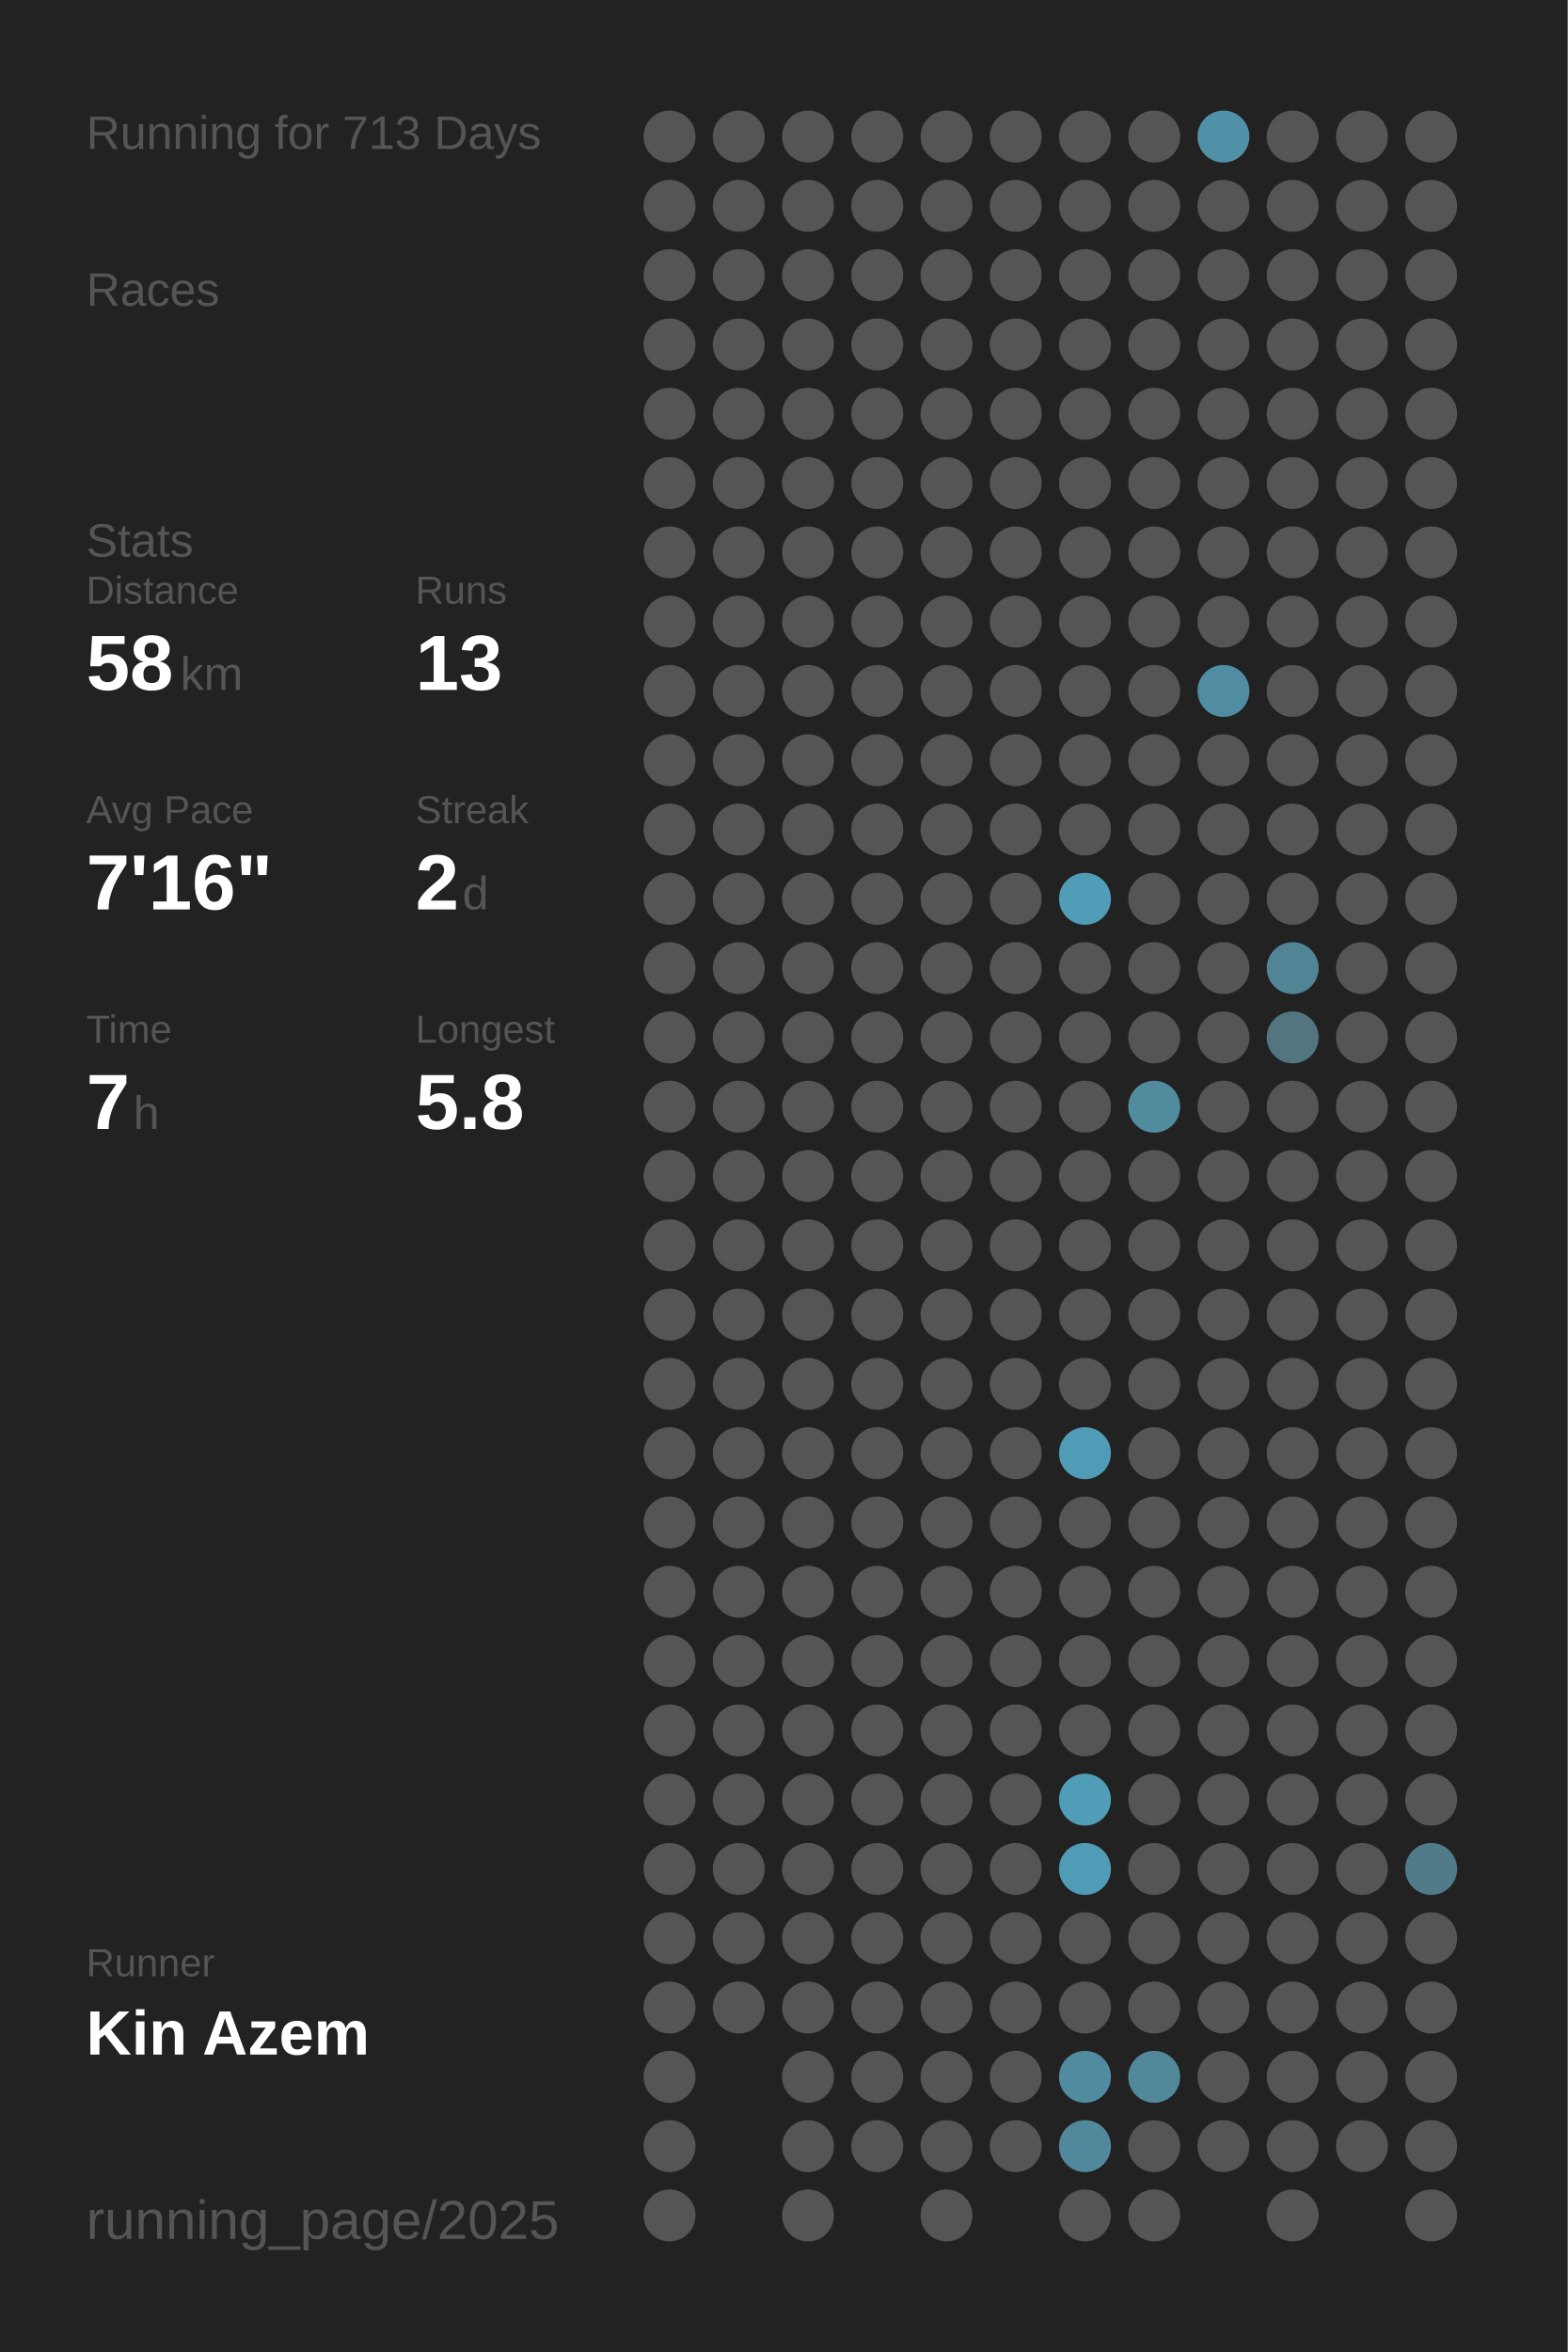
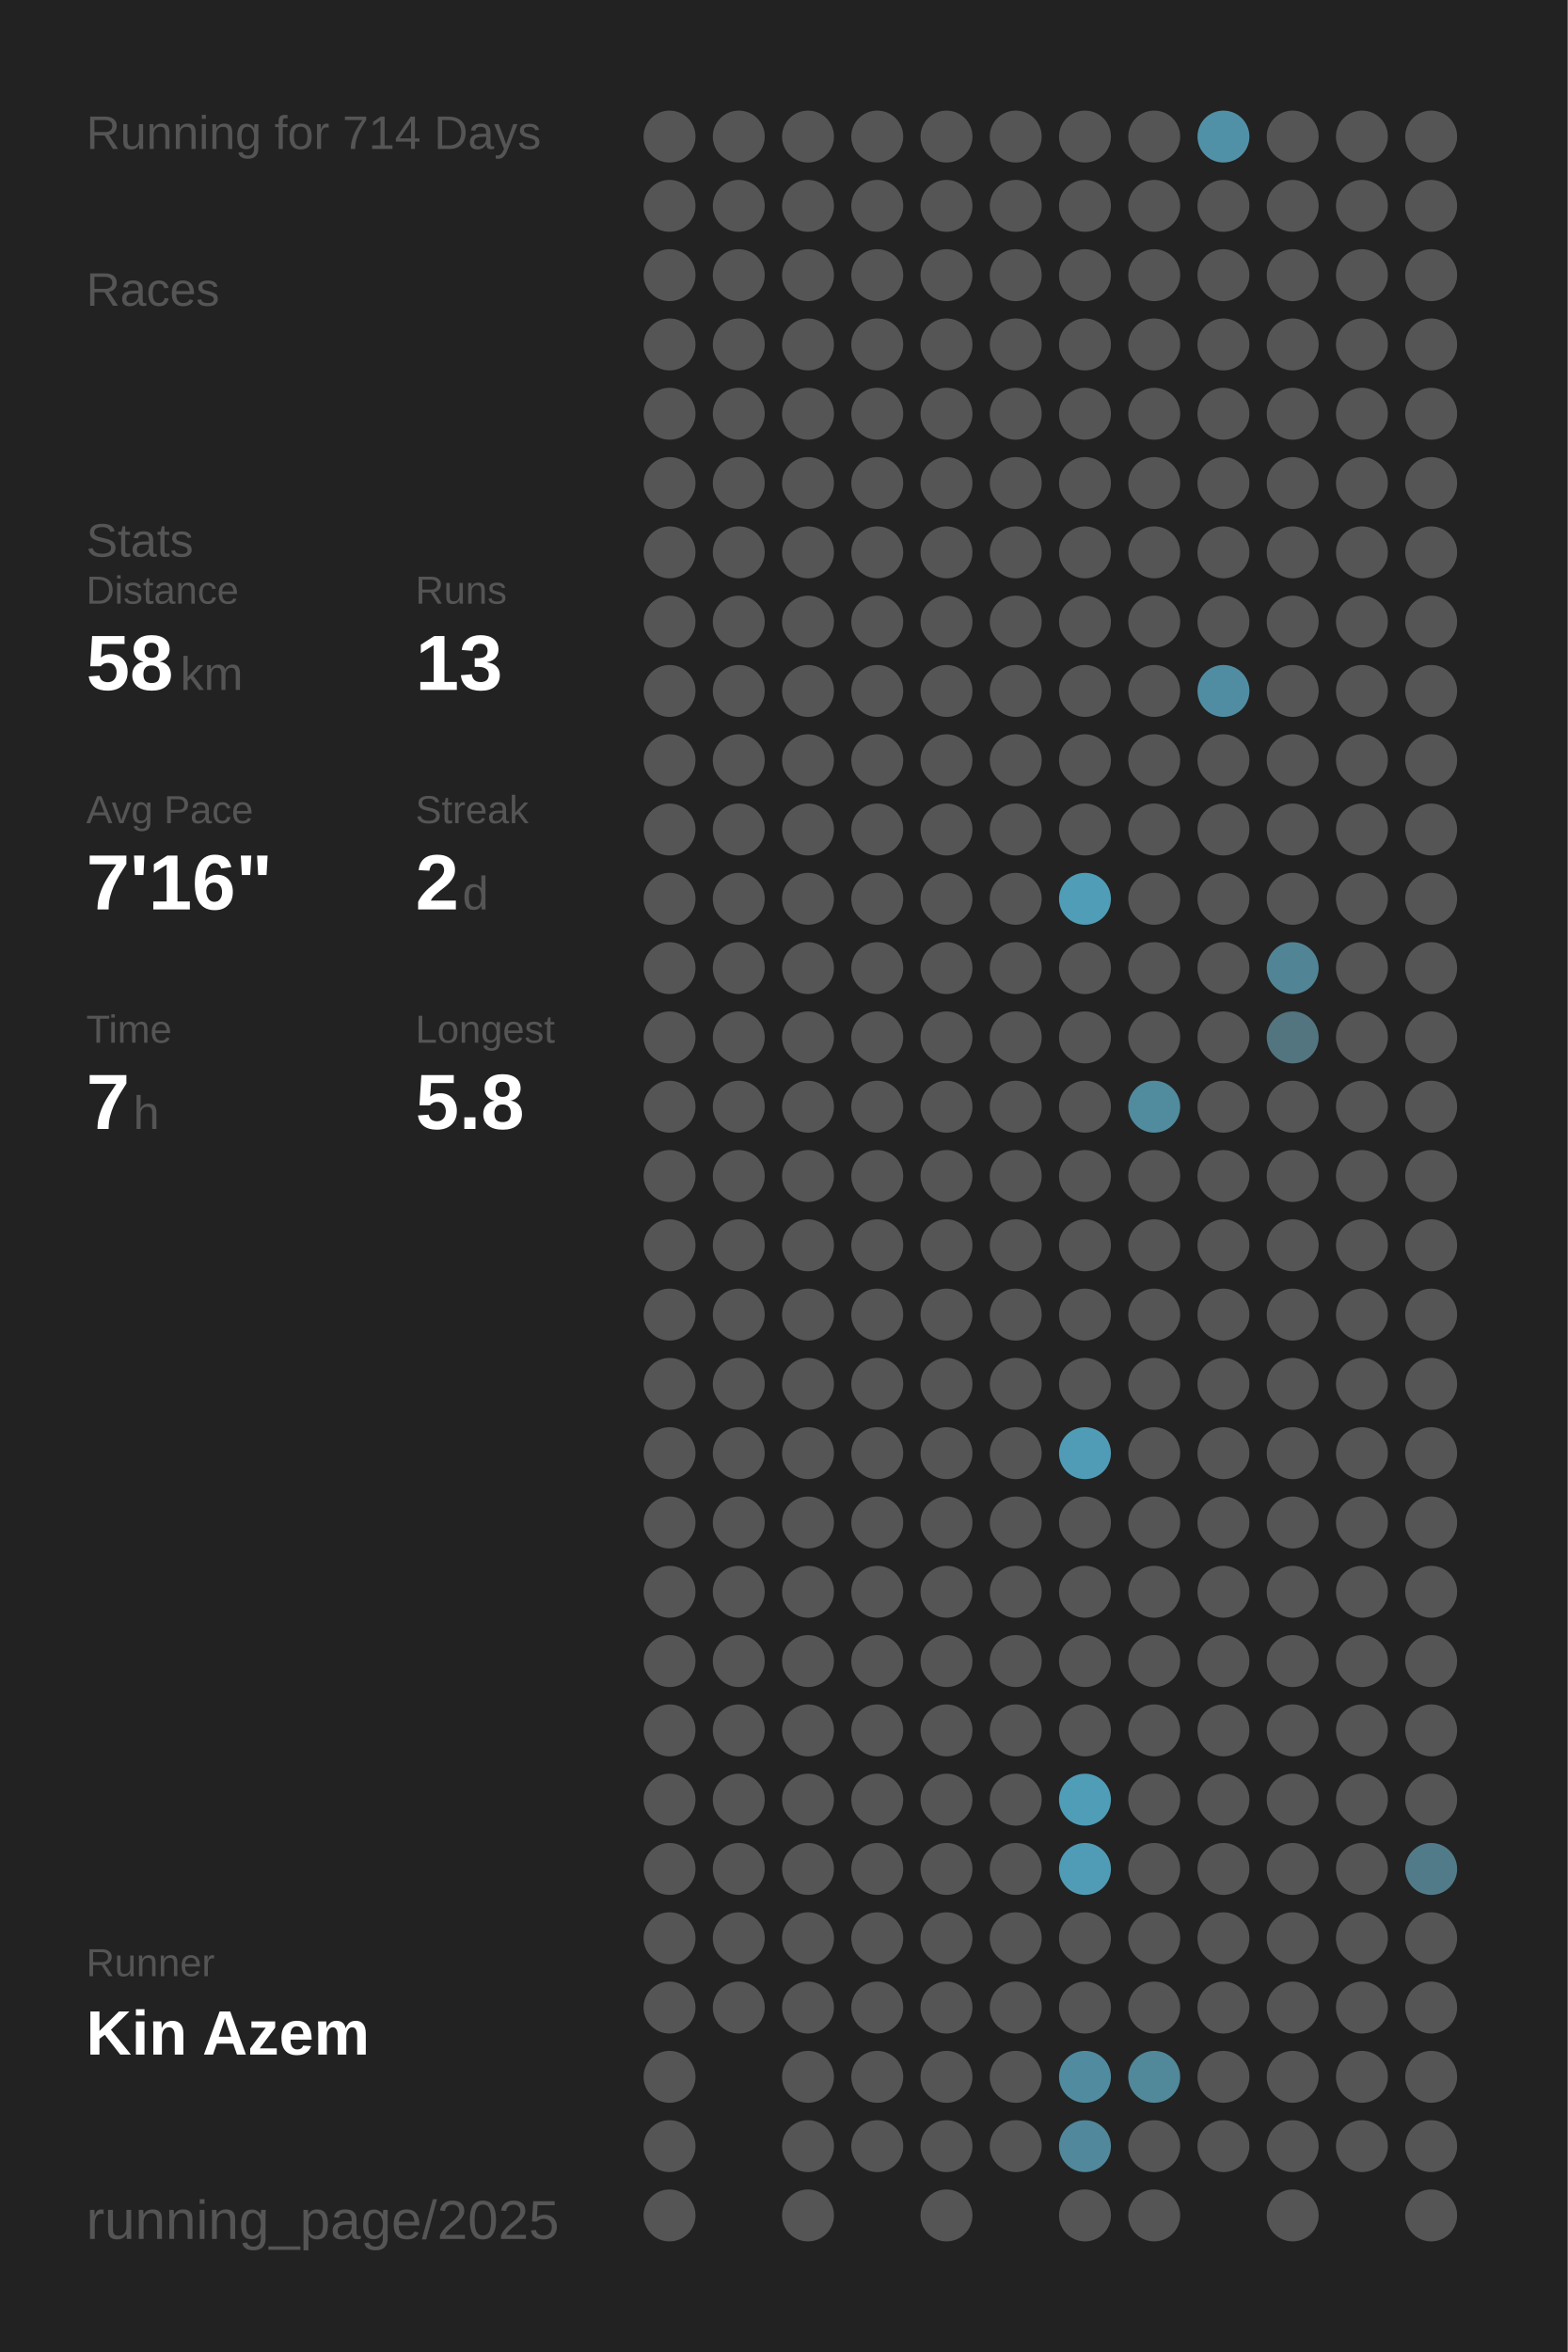
<svg xmlns="http://www.w3.org/2000/svg" baseProfile="full" height="300mm" version="1.1" viewBox="0,0,200,300" width="200mm">
  <defs />
  <rect fill="#222222" height="300" width="200" x="0" y="0" />
-   <text fill="#555555" style="font-size:6px; font-family:Arial;" x="11" y="19">Running for 713 Days</text>
+   <text fill="#555555" style="font-size:6px; font-family:Arial;" x="11" y="19">Running for 714 Days</text>
  <text fill="#555555" style="font-size:6px; font-family:Arial;" x="11" y="39">Races</text>
  <text fill="#555555" style="font-size:6px; font-family:Arial;" x="11" y="71">Stats</text>
  <text fill="#555555" style="font-size:5px; font-family:Arial;" x="11" y="77">Distance</text>
  <text fill="#FFFFFF" style="font-size:10px; font-family:Arial; font-weight:bold;" x="11" y="88">58</text>
  <text fill="#555555" style="font-size:6px; font-family:Arial;" x="23" y="88">km</text>
  <text fill="#555555" style="font-size:5px; font-family:Arial;" x="53" y="77">Runs</text>
  <text fill="#FFFFFF" style="font-size:10px; font-family:Arial; font-weight:bold;" x="53" y="88">13</text>
  <text fill="#555555" style="font-size:5px; font-family:Arial;" x="11" y="105">Avg Pace</text>
  <text fill="#FFFFFF" style="font-size:10px; font-family:Arial; font-weight:bold;" x="11" y="116">7'16"</text>
  <text fill="#555555" style="font-size:5px; font-family:Arial;" x="53" y="105">Streak</text>
  <text fill="#FFFFFF" style="font-size:10px; font-family:Arial; font-weight:bold;" x="53" y="116">2</text>
  <text fill="#555555" style="font-size:6px; font-family:Arial;" x="59" y="116">d</text>
  <text fill="#555555" style="font-size:5px; font-family:Arial;" x="11" y="133">Time</text>
  <text fill="#FFFFFF" style="font-size:10px; font-family:Arial; font-weight:bold;" x="11" y="144">7</text>
  <text fill="#555555" style="font-size:6px; font-family:Arial;" x="17" y="144">h</text>
  <text fill="#555555" style="font-size:5px; font-family:Arial;" x="53" y="133">Longest</text>
  <text fill="#FFFFFF" style="font-size:10px; font-family:Arial; font-weight:bold;" x="53" y="144">5.8</text>
  <text fill="#555555" style="font-size:5px; font-family:Arial;" x="11" y="252.065">Runner</text>
  <text fill="#FFFFFF" style="font-size:8px; font-family:Arial; font-weight:bold;" x="11" y="262.065">Kin Azem</text>
  <text fill="#555555" style="font-size:7px; font-family:Arial;" x="11" y="285.581">running_page/2025</text>
  <circle cx="85.417" cy="17.419" fill="#555555" r="3.312" />
  <circle cx="85.417" cy="26.258" fill="#555555" r="3.312" />
  <circle cx="85.417" cy="35.097" fill="#555555" r="3.312" />
  <circle cx="85.417" cy="43.935" fill="#555555" r="3.312" />
  <circle cx="85.417" cy="52.774" fill="#555555" r="3.312" />
  <circle cx="85.417" cy="61.613" fill="#555555" r="3.312" />
  <circle cx="85.417" cy="70.452" fill="#555555" r="3.312" />
  <circle cx="85.417" cy="79.29" fill="#555555" r="3.312" />
  <circle cx="85.417" cy="88.129" fill="#555555" r="3.312" />
  <circle cx="85.417" cy="96.968" fill="#555555" r="3.312" />
  <circle cx="85.417" cy="105.806" fill="#555555" r="3.312" />
  <circle cx="85.417" cy="114.645" fill="#555555" r="3.312" />
  <circle cx="85.417" cy="123.484" fill="#555555" r="3.312" />
  <circle cx="85.417" cy="132.323" fill="#555555" r="3.312" />
  <circle cx="85.417" cy="141.161" fill="#555555" r="3.312" />
  <circle cx="85.417" cy="150" fill="#555555" r="3.312" />
  <circle cx="85.417" cy="158.839" fill="#555555" r="3.312" />
  <circle cx="85.417" cy="167.677" fill="#555555" r="3.312" />
  <circle cx="85.417" cy="176.516" fill="#555555" r="3.312" />
  <circle cx="85.417" cy="185.355" fill="#555555" r="3.312" />
  <circle cx="85.417" cy="194.194" fill="#555555" r="3.312" />
  <circle cx="85.417" cy="203.032" fill="#555555" r="3.312" />
  <circle cx="85.417" cy="211.871" fill="#555555" r="3.312" />
  <circle cx="85.417" cy="220.71" fill="#555555" r="3.312" />
  <circle cx="85.417" cy="229.548" fill="#555555" r="3.312" />
  <circle cx="85.417" cy="238.387" fill="#555555" r="3.312" />
  <circle cx="85.417" cy="247.226" fill="#555555" r="3.312" />
  <circle cx="85.417" cy="256.065" fill="#555555" r="3.312" />
  <circle cx="85.417" cy="264.903" fill="#555555" r="3.312" />
  <circle cx="85.417" cy="273.742" fill="#555555" r="3.312" />
  <circle cx="85.417" cy="282.581" fill="#555555" r="3.312" />
  <circle cx="94.25" cy="17.419" fill="#555555" r="3.312" />
  <circle cx="94.25" cy="26.258" fill="#555555" r="3.312" />
  <circle cx="94.25" cy="35.097" fill="#555555" r="3.312" />
  <circle cx="94.25" cy="43.935" fill="#555555" r="3.312" />
  <circle cx="94.25" cy="52.774" fill="#555555" r="3.312" />
  <circle cx="94.25" cy="61.613" fill="#555555" r="3.312" />
  <circle cx="94.25" cy="70.452" fill="#555555" r="3.312" />
  <circle cx="94.25" cy="79.29" fill="#555555" r="3.312" />
  <circle cx="94.25" cy="88.129" fill="#555555" r="3.312" />
  <circle cx="94.25" cy="96.968" fill="#555555" r="3.312" />
  <circle cx="94.25" cy="105.806" fill="#555555" r="3.312" />
  <circle cx="94.25" cy="114.645" fill="#555555" r="3.312" />
  <circle cx="94.25" cy="123.484" fill="#555555" r="3.312" />
  <circle cx="94.25" cy="132.323" fill="#555555" r="3.312" />
  <circle cx="94.25" cy="141.161" fill="#555555" r="3.312" />
  <circle cx="94.25" cy="150" fill="#555555" r="3.312" />
  <circle cx="94.25" cy="158.839" fill="#555555" r="3.312" />
  <circle cx="94.25" cy="167.677" fill="#555555" r="3.312" />
  <circle cx="94.25" cy="176.516" fill="#555555" r="3.312" />
  <circle cx="94.25" cy="185.355" fill="#555555" r="3.312" />
  <circle cx="94.25" cy="194.194" fill="#555555" r="3.312" />
  <circle cx="94.25" cy="203.032" fill="#555555" r="3.312" />
  <circle cx="94.25" cy="211.871" fill="#555555" r="3.312" />
  <circle cx="94.25" cy="220.71" fill="#555555" r="3.312" />
  <circle cx="94.25" cy="229.548" fill="#555555" r="3.312" />
  <circle cx="94.25" cy="238.387" fill="#555555" r="3.312" />
  <circle cx="94.25" cy="247.226" fill="#555555" r="3.312" />
  <circle cx="94.25" cy="256.065" fill="#555555" r="3.312" />
  <circle cx="103.083" cy="17.419" fill="#555555" r="3.312" />
  <circle cx="103.083" cy="26.258" fill="#555555" r="3.312" />
  <circle cx="103.083" cy="35.097" fill="#555555" r="3.312" />
  <circle cx="103.083" cy="43.935" fill="#555555" r="3.312" />
  <circle cx="103.083" cy="52.774" fill="#555555" r="3.312" />
  <circle cx="103.083" cy="61.613" fill="#555555" r="3.312" />
  <circle cx="103.083" cy="70.452" fill="#555555" r="3.312" />
  <circle cx="103.083" cy="79.29" fill="#555555" r="3.312" />
  <circle cx="103.083" cy="88.129" fill="#555555" r="3.312" />
  <circle cx="103.083" cy="96.968" fill="#555555" r="3.312" />
  <circle cx="103.083" cy="105.806" fill="#555555" r="3.312" />
  <circle cx="103.083" cy="114.645" fill="#555555" r="3.312" />
  <circle cx="103.083" cy="123.484" fill="#555555" r="3.312" />
  <circle cx="103.083" cy="132.323" fill="#555555" r="3.312" />
  <circle cx="103.083" cy="141.161" fill="#555555" r="3.312" />
  <circle cx="103.083" cy="150" fill="#555555" r="3.312" />
  <circle cx="103.083" cy="158.839" fill="#555555" r="3.312" />
  <circle cx="103.083" cy="167.677" fill="#555555" r="3.312" />
  <circle cx="103.083" cy="176.516" fill="#555555" r="3.312" />
  <circle cx="103.083" cy="185.355" fill="#555555" r="3.312" />
  <circle cx="103.083" cy="194.194" fill="#555555" r="3.312" />
  <circle cx="103.083" cy="203.032" fill="#555555" r="3.312" />
  <circle cx="103.083" cy="211.871" fill="#555555" r="3.312" />
  <circle cx="103.083" cy="220.71" fill="#555555" r="3.312" />
  <circle cx="103.083" cy="229.548" fill="#555555" r="3.312" />
  <circle cx="103.083" cy="238.387" fill="#555555" r="3.312" />
  <circle cx="103.083" cy="247.226" fill="#555555" r="3.312" />
  <circle cx="103.083" cy="256.065" fill="#555555" r="3.312" />
  <circle cx="103.083" cy="264.903" fill="#555555" r="3.312" />
  <circle cx="103.083" cy="273.742" fill="#555555" r="3.312" />
  <circle cx="103.083" cy="282.581" fill="#555555" r="3.312" />
  <circle cx="111.917" cy="17.419" fill="#555555" r="3.312" />
  <circle cx="111.917" cy="26.258" fill="#555555" r="3.312" />
  <circle cx="111.917" cy="35.097" fill="#555555" r="3.312" />
  <circle cx="111.917" cy="43.935" fill="#555555" r="3.312" />
  <circle cx="111.917" cy="52.774" fill="#555555" r="3.312" />
  <circle cx="111.917" cy="61.613" fill="#555555" r="3.312" />
  <circle cx="111.917" cy="70.452" fill="#555555" r="3.312" />
  <circle cx="111.917" cy="79.29" fill="#555555" r="3.312" />
  <circle cx="111.917" cy="88.129" fill="#555555" r="3.312" />
  <circle cx="111.917" cy="96.968" fill="#555555" r="3.312" />
  <circle cx="111.917" cy="105.806" fill="#555555" r="3.312" />
  <circle cx="111.917" cy="114.645" fill="#555555" r="3.312" />
  <circle cx="111.917" cy="123.484" fill="#555555" r="3.312" />
  <circle cx="111.917" cy="132.323" fill="#555555" r="3.312" />
  <circle cx="111.917" cy="141.161" fill="#555555" r="3.312" />
  <circle cx="111.917" cy="150" fill="#555555" r="3.312" />
  <circle cx="111.917" cy="158.839" fill="#555555" r="3.312" />
  <circle cx="111.917" cy="167.677" fill="#555555" r="3.312" />
  <circle cx="111.917" cy="176.516" fill="#555555" r="3.312" />
  <circle cx="111.917" cy="185.355" fill="#555555" r="3.312" />
  <circle cx="111.917" cy="194.194" fill="#555555" r="3.312" />
  <circle cx="111.917" cy="203.032" fill="#555555" r="3.312" />
  <circle cx="111.917" cy="211.871" fill="#555555" r="3.312" />
  <circle cx="111.917" cy="220.71" fill="#555555" r="3.312" />
  <circle cx="111.917" cy="229.548" fill="#555555" r="3.312" />
  <circle cx="111.917" cy="238.387" fill="#555555" r="3.312" />
  <circle cx="111.917" cy="247.226" fill="#555555" r="3.312" />
  <circle cx="111.917" cy="256.065" fill="#555555" r="3.312" />
  <circle cx="111.917" cy="264.903" fill="#555555" r="3.312" />
  <circle cx="111.917" cy="273.742" fill="#555555" r="3.312" />
  <circle cx="120.75" cy="17.419" fill="#555555" r="3.312" />
  <circle cx="120.75" cy="26.258" fill="#555555" r="3.312" />
  <circle cx="120.75" cy="35.097" fill="#555555" r="3.312" />
  <circle cx="120.75" cy="43.935" fill="#555555" r="3.312" />
  <circle cx="120.75" cy="52.774" fill="#555555" r="3.312" />
  <circle cx="120.75" cy="61.613" fill="#555555" r="3.312" />
  <circle cx="120.75" cy="70.452" fill="#555555" r="3.312" />
  <circle cx="120.75" cy="79.29" fill="#555555" r="3.312" />
  <circle cx="120.75" cy="88.129" fill="#555555" r="3.312" />
  <circle cx="120.75" cy="96.968" fill="#555555" r="3.312" />
  <circle cx="120.75" cy="105.806" fill="#555555" r="3.312" />
  <circle cx="120.75" cy="114.645" fill="#555555" r="3.312" />
  <circle cx="120.75" cy="123.484" fill="#555555" r="3.312" />
  <circle cx="120.75" cy="132.323" fill="#555555" r="3.312" />
  <circle cx="120.75" cy="141.161" fill="#555555" r="3.312" />
  <circle cx="120.75" cy="150" fill="#555555" r="3.312" />
  <circle cx="120.75" cy="158.839" fill="#555555" r="3.312" />
  <circle cx="120.75" cy="167.677" fill="#555555" r="3.312" />
  <circle cx="120.75" cy="176.516" fill="#555555" r="3.312" />
  <circle cx="120.75" cy="185.355" fill="#555555" r="3.312" />
  <circle cx="120.75" cy="194.194" fill="#555555" r="3.312" />
  <circle cx="120.75" cy="203.032" fill="#555555" r="3.312" />
  <circle cx="120.75" cy="211.871" fill="#555555" r="3.312" />
  <circle cx="120.75" cy="220.71" fill="#555555" r="3.312" />
  <circle cx="120.75" cy="229.548" fill="#555555" r="3.312" />
  <circle cx="120.75" cy="238.387" fill="#555555" r="3.312" />
  <circle cx="120.75" cy="247.226" fill="#555555" r="3.312" />
  <circle cx="120.75" cy="256.065" fill="#555555" r="3.312" />
  <circle cx="120.75" cy="264.903" fill="#555555" r="3.312" />
  <circle cx="120.75" cy="273.742" fill="#555555" r="3.312" />
  <circle cx="120.75" cy="282.581" fill="#555555" r="3.312" />
  <circle cx="129.583" cy="17.419" fill="#555555" r="3.312" />
  <circle cx="129.583" cy="26.258" fill="#555555" r="3.312" />
  <circle cx="129.583" cy="35.097" fill="#555555" r="3.312" />
  <circle cx="129.583" cy="43.935" fill="#555555" r="3.312" />
  <circle cx="129.583" cy="52.774" fill="#555555" r="3.312" />
  <circle cx="129.583" cy="61.613" fill="#555555" r="3.312" />
  <circle cx="129.583" cy="70.452" fill="#555555" r="3.312" />
  <circle cx="129.583" cy="79.29" fill="#555555" r="3.312" />
  <circle cx="129.583" cy="88.129" fill="#555555" r="3.312" />
  <circle cx="129.583" cy="96.968" fill="#555555" r="3.312" />
  <circle cx="129.583" cy="105.806" fill="#555555" r="3.312" />
  <circle cx="129.583" cy="114.645" fill="#555555" r="3.312" />
  <circle cx="129.583" cy="123.484" fill="#555555" r="3.312" />
  <circle cx="129.583" cy="132.323" fill="#555555" r="3.312" />
  <circle cx="129.583" cy="141.161" fill="#555555" r="3.312" />
  <circle cx="129.583" cy="150" fill="#555555" r="3.312" />
  <circle cx="129.583" cy="158.839" fill="#555555" r="3.312" />
  <circle cx="129.583" cy="167.677" fill="#555555" r="3.312" />
  <circle cx="129.583" cy="176.516" fill="#555555" r="3.312" />
  <circle cx="129.583" cy="185.355" fill="#555555" r="3.312" />
  <circle cx="129.583" cy="194.194" fill="#555555" r="3.312" />
  <circle cx="129.583" cy="203.032" fill="#555555" r="3.312" />
  <circle cx="129.583" cy="211.871" fill="#555555" r="3.312" />
  <circle cx="129.583" cy="220.71" fill="#555555" r="3.312" />
  <circle cx="129.583" cy="229.548" fill="#555555" r="3.312" />
  <circle cx="129.583" cy="238.387" fill="#555555" r="3.312" />
  <circle cx="129.583" cy="247.226" fill="#555555" r="3.312" />
  <circle cx="129.583" cy="256.065" fill="#555555" r="3.312" />
  <circle cx="129.583" cy="264.903" fill="#555555" r="3.312" />
  <circle cx="129.583" cy="273.742" fill="#555555" r="3.312" />
  <circle cx="138.417" cy="17.419" fill="#555555" r="3.312" />
  <circle cx="138.417" cy="26.258" fill="#555555" r="3.312" />
  <circle cx="138.417" cy="35.097" fill="#555555" r="3.312" />
  <circle cx="138.417" cy="43.935" fill="#555555" r="3.312" />
  <circle cx="138.417" cy="52.774" fill="#555555" r="3.312" />
  <circle cx="138.417" cy="61.613" fill="#555555" r="3.312" />
  <circle cx="138.417" cy="70.452" fill="#555555" r="3.312" />
  <circle cx="138.417" cy="79.29" fill="#555555" r="3.312" />
  <circle cx="138.417" cy="88.129" fill="#555555" r="3.312" />
  <circle cx="138.417" cy="96.968" fill="#555555" r="3.312" />
  <circle cx="138.417" cy="105.806" fill="#555555" r="3.312" />
  <circle cx="138.417" cy="114.645" fill="#509db7" r="3.312" />
  <circle cx="138.417" cy="123.484" fill="#555555" r="3.312" />
  <circle cx="138.417" cy="132.323" fill="#555555" r="3.312" />
  <circle cx="138.417" cy="141.161" fill="#555555" r="3.312" />
  <circle cx="138.417" cy="150" fill="#555555" r="3.312" />
  <circle cx="138.417" cy="158.839" fill="#555555" r="3.312" />
  <circle cx="138.417" cy="167.677" fill="#555555" r="3.312" />
  <circle cx="138.417" cy="176.516" fill="#555555" r="3.312" />
  <circle cx="138.417" cy="185.355" fill="#509cb6" r="3.312" />
  <circle cx="138.417" cy="194.194" fill="#555555" r="3.312" />
  <circle cx="138.417" cy="203.032" fill="#555555" r="3.312" />
  <circle cx="138.417" cy="211.871" fill="#555555" r="3.312" />
  <circle cx="138.417" cy="220.71" fill="#555555" r="3.312" />
  <circle cx="138.417" cy="229.548" fill="#509db7" r="3.312" />
  <circle cx="138.417" cy="238.387" fill="#509cb6" r="3.312" />
  <circle cx="138.417" cy="247.226" fill="#555555" r="3.312" />
  <circle cx="138.417" cy="256.065" fill="#555555" r="3.312" />
  <circle cx="138.417" cy="264.903" fill="#518b9f" r="3.312" />
  <circle cx="138.417" cy="273.742" fill="#51889b" r="3.312" />
  <circle cx="138.417" cy="282.581" fill="#555555" r="3.312" />
  <circle cx="147.25" cy="17.419" fill="#555555" r="3.312" />
  <circle cx="147.25" cy="26.258" fill="#555555" r="3.312" />
  <circle cx="147.25" cy="35.097" fill="#555555" r="3.312" />
  <circle cx="147.25" cy="43.935" fill="#555555" r="3.312" />
  <circle cx="147.25" cy="52.774" fill="#555555" r="3.312" />
  <circle cx="147.25" cy="61.613" fill="#555555" r="3.312" />
  <circle cx="147.25" cy="70.452" fill="#555555" r="3.312" />
  <circle cx="147.25" cy="79.29" fill="#555555" r="3.312" />
  <circle cx="147.25" cy="88.129" fill="#555555" r="3.312" />
  <circle cx="147.25" cy="96.968" fill="#555555" r="3.312" />
  <circle cx="147.25" cy="105.806" fill="#555555" r="3.312" />
  <circle cx="147.25" cy="114.645" fill="#555555" r="3.312" />
  <circle cx="147.25" cy="123.484" fill="#555555" r="3.312" />
  <circle cx="147.25" cy="132.323" fill="#555555" r="3.312" />
  <circle cx="147.25" cy="141.161" fill="#518b9e" r="3.312" />
  <circle cx="147.25" cy="150" fill="#555555" r="3.312" />
  <circle cx="147.25" cy="158.839" fill="#555555" r="3.312" />
  <circle cx="147.25" cy="167.677" fill="#555555" r="3.312" />
  <circle cx="147.25" cy="176.516" fill="#555555" r="3.312" />
  <circle cx="147.25" cy="185.355" fill="#555555" r="3.312" />
  <circle cx="147.25" cy="194.194" fill="#555555" r="3.312" />
  <circle cx="147.25" cy="203.032" fill="#555555" r="3.312" />
  <circle cx="147.25" cy="211.871" fill="#555555" r="3.312" />
  <circle cx="147.25" cy="220.71" fill="#555555" r="3.312" />
  <circle cx="147.25" cy="229.548" fill="#555555" r="3.312" />
  <circle cx="147.25" cy="238.387" fill="#555555" r="3.312" />
  <circle cx="147.25" cy="247.226" fill="#555555" r="3.312" />
  <circle cx="147.25" cy="256.065" fill="#555555" r="3.312" />
  <circle cx="147.25" cy="264.903" fill="#51889a" r="3.312" />
  <circle cx="147.25" cy="273.742" fill="#555555" r="3.312" />
  <circle cx="147.25" cy="282.581" fill="#555555" r="3.312" />
  <circle cx="156.083" cy="17.419" fill="#5191a7" r="3.312" />
  <circle cx="156.083" cy="26.258" fill="#555555" r="3.312" />
  <circle cx="156.083" cy="35.097" fill="#555555" r="3.312" />
  <circle cx="156.083" cy="43.935" fill="#555555" r="3.312" />
  <circle cx="156.083" cy="52.774" fill="#555555" r="3.312" />
  <circle cx="156.083" cy="61.613" fill="#555555" r="3.312" />
  <circle cx="156.083" cy="70.452" fill="#555555" r="3.312" />
  <circle cx="156.083" cy="79.29" fill="#555555" r="3.312" />
  <circle cx="156.083" cy="88.129" fill="#518da2" r="3.312" />
  <circle cx="156.083" cy="96.968" fill="#555555" r="3.312" />
  <circle cx="156.083" cy="105.806" fill="#555555" r="3.312" />
  <circle cx="156.083" cy="114.645" fill="#555555" r="3.312" />
  <circle cx="156.083" cy="123.484" fill="#555555" r="3.312" />
  <circle cx="156.083" cy="132.323" fill="#555555" r="3.312" />
  <circle cx="156.083" cy="141.161" fill="#555555" r="3.312" />
  <circle cx="156.083" cy="150" fill="#555555" r="3.312" />
  <circle cx="156.083" cy="158.839" fill="#555555" r="3.312" />
  <circle cx="156.083" cy="167.677" fill="#555555" r="3.312" />
  <circle cx="156.083" cy="176.516" fill="#555555" r="3.312" />
  <circle cx="156.083" cy="185.355" fill="#555555" r="3.312" />
  <circle cx="156.083" cy="194.194" fill="#555555" r="3.312" />
  <circle cx="156.083" cy="203.032" fill="#555555" r="3.312" />
  <circle cx="156.083" cy="211.871" fill="#555555" r="3.312" />
  <circle cx="156.083" cy="220.71" fill="#555555" r="3.312" />
  <circle cx="156.083" cy="229.548" fill="#555555" r="3.312" />
  <circle cx="156.083" cy="238.387" fill="#555555" r="3.312" />
  <circle cx="156.083" cy="247.226" fill="#555555" r="3.312" />
  <circle cx="156.083" cy="256.065" fill="#555555" r="3.312" />
  <circle cx="156.083" cy="264.903" fill="#555555" r="3.312" />
  <circle cx="156.083" cy="273.742" fill="#555555" r="3.312" />
  <circle cx="164.917" cy="17.419" fill="#555555" r="3.312" />
  <circle cx="164.917" cy="26.258" fill="#555555" r="3.312" />
  <circle cx="164.917" cy="35.097" fill="#555555" r="3.312" />
  <circle cx="164.917" cy="43.935" fill="#555555" r="3.312" />
  <circle cx="164.917" cy="52.774" fill="#555555" r="3.312" />
  <circle cx="164.917" cy="61.613" fill="#555555" r="3.312" />
  <circle cx="164.917" cy="70.452" fill="#555555" r="3.312" />
  <circle cx="164.917" cy="79.29" fill="#555555" r="3.312" />
  <circle cx="164.917" cy="88.129" fill="#555555" r="3.312" />
  <circle cx="164.917" cy="96.968" fill="#555555" r="3.312" />
  <circle cx="164.917" cy="105.806" fill="#555555" r="3.312" />
  <circle cx="164.917" cy="114.645" fill="#555555" r="3.312" />
  <circle cx="164.917" cy="123.484" fill="#518495" r="3.312" />
  <circle cx="164.917" cy="132.323" fill="#527580" r="3.312" />
  <circle cx="164.917" cy="141.161" fill="#555555" r="3.312" />
  <circle cx="164.917" cy="150" fill="#555555" r="3.312" />
  <circle cx="164.917" cy="158.839" fill="#555555" r="3.312" />
  <circle cx="164.917" cy="167.677" fill="#555555" r="3.312" />
  <circle cx="164.917" cy="176.516" fill="#555555" r="3.312" />
  <circle cx="164.917" cy="185.355" fill="#555555" r="3.312" />
  <circle cx="164.917" cy="194.194" fill="#555555" r="3.312" />
  <circle cx="164.917" cy="203.032" fill="#555555" r="3.312" />
  <circle cx="164.917" cy="211.871" fill="#555555" r="3.312" />
  <circle cx="164.917" cy="220.71" fill="#555555" r="3.312" />
  <circle cx="164.917" cy="229.548" fill="#555555" r="3.312" />
  <circle cx="164.917" cy="238.387" fill="#555555" r="3.312" />
  <circle cx="164.917" cy="247.226" fill="#555555" r="3.312" />
  <circle cx="164.917" cy="256.065" fill="#555555" r="3.312" />
  <circle cx="164.917" cy="264.903" fill="#555555" r="3.312" />
  <circle cx="164.917" cy="273.742" fill="#555555" r="3.312" />
  <circle cx="164.917" cy="282.581" fill="#555555" r="3.312" />
  <circle cx="173.75" cy="17.419" fill="#555555" r="3.312" />
  <circle cx="173.75" cy="26.258" fill="#555555" r="3.312" />
  <circle cx="173.75" cy="35.097" fill="#555555" r="3.312" />
  <circle cx="173.75" cy="43.935" fill="#555555" r="3.312" />
  <circle cx="173.75" cy="52.774" fill="#555555" r="3.312" />
  <circle cx="173.75" cy="61.613" fill="#555555" r="3.312" />
  <circle cx="173.75" cy="70.452" fill="#555555" r="3.312" />
  <circle cx="173.75" cy="79.29" fill="#555555" r="3.312" />
  <circle cx="173.75" cy="88.129" fill="#555555" r="3.312" />
  <circle cx="173.75" cy="96.968" fill="#555555" r="3.312" />
  <circle cx="173.75" cy="105.806" fill="#555555" r="3.312" />
  <circle cx="173.75" cy="114.645" fill="#555555" r="3.312" />
  <circle cx="173.75" cy="123.484" fill="#555555" r="3.312" />
  <circle cx="173.75" cy="132.323" fill="#555555" r="3.312" />
  <circle cx="173.75" cy="141.161" fill="#555555" r="3.312" />
  <circle cx="173.75" cy="150" fill="#555555" r="3.312" />
  <circle cx="173.75" cy="158.839" fill="#555555" r="3.312" />
  <circle cx="173.75" cy="167.677" fill="#555555" r="3.312" />
  <circle cx="173.75" cy="176.516" fill="#555555" r="3.312" />
  <circle cx="173.75" cy="185.355" fill="#555555" r="3.312" />
  <circle cx="173.75" cy="194.194" fill="#555555" r="3.312" />
  <circle cx="173.75" cy="203.032" fill="#555555" r="3.312" />
  <circle cx="173.75" cy="211.871" fill="#555555" r="3.312" />
  <circle cx="173.75" cy="220.71" fill="#555555" r="3.312" />
  <circle cx="173.75" cy="229.548" fill="#555555" r="3.312" />
  <circle cx="173.75" cy="238.387" fill="#555555" r="3.312" />
  <circle cx="173.75" cy="247.226" fill="#555555" r="3.312" />
  <circle cx="173.75" cy="256.065" fill="#555555" r="3.312" />
  <circle cx="173.75" cy="264.903" fill="#555555" r="3.312" />
  <circle cx="173.75" cy="273.742" fill="#555555" r="3.312" />
  <circle cx="182.583" cy="17.419" fill="#555555" r="3.312" />
  <circle cx="182.583" cy="26.258" fill="#555555" r="3.312" />
  <circle cx="182.583" cy="35.097" fill="#555555" r="3.312" />
  <circle cx="182.583" cy="43.935" fill="#555555" r="3.312" />
  <circle cx="182.583" cy="52.774" fill="#555555" r="3.312" />
  <circle cx="182.583" cy="61.613" fill="#555555" r="3.312" />
  <circle cx="182.583" cy="70.452" fill="#555555" r="3.312" />
  <circle cx="182.583" cy="79.29" fill="#555555" r="3.312" />
  <circle cx="182.583" cy="88.129" fill="#555555" r="3.312" />
  <circle cx="182.583" cy="96.968" fill="#555555" r="3.312" />
  <circle cx="182.583" cy="105.806" fill="#555555" r="3.312" />
  <circle cx="182.583" cy="114.645" fill="#555555" r="3.312" />
  <circle cx="182.583" cy="123.484" fill="#555555" r="3.312" />
  <circle cx="182.583" cy="132.323" fill="#555555" r="3.312" />
  <circle cx="182.583" cy="141.161" fill="#555555" r="3.312" />
  <circle cx="182.583" cy="150" fill="#555555" r="3.312" />
  <circle cx="182.583" cy="158.839" fill="#555555" r="3.312" />
  <circle cx="182.583" cy="167.677" fill="#555555" r="3.312" />
  <circle cx="182.583" cy="176.516" fill="#555555" r="3.312" />
  <circle cx="182.583" cy="185.355" fill="#555555" r="3.312" />
  <circle cx="182.583" cy="194.194" fill="#555555" r="3.312" />
  <circle cx="182.583" cy="203.032" fill="#555555" r="3.312" />
  <circle cx="182.583" cy="211.871" fill="#555555" r="3.312" />
  <circle cx="182.583" cy="220.71" fill="#555555" r="3.312" />
  <circle cx="182.583" cy="229.548" fill="#555555" r="3.312" />
  <circle cx="182.583" cy="238.387" fill="#527b89" r="3.312" />
  <circle cx="182.583" cy="247.226" fill="#555555" r="3.312" />
  <circle cx="182.583" cy="256.065" fill="#555555" r="3.312" />
  <circle cx="182.583" cy="264.903" fill="#555555" r="3.312" />
  <circle cx="182.583" cy="273.742" fill="#555555" r="3.312" />
  <circle cx="182.583" cy="282.581" fill="#555555" r="3.312" />
</svg>
